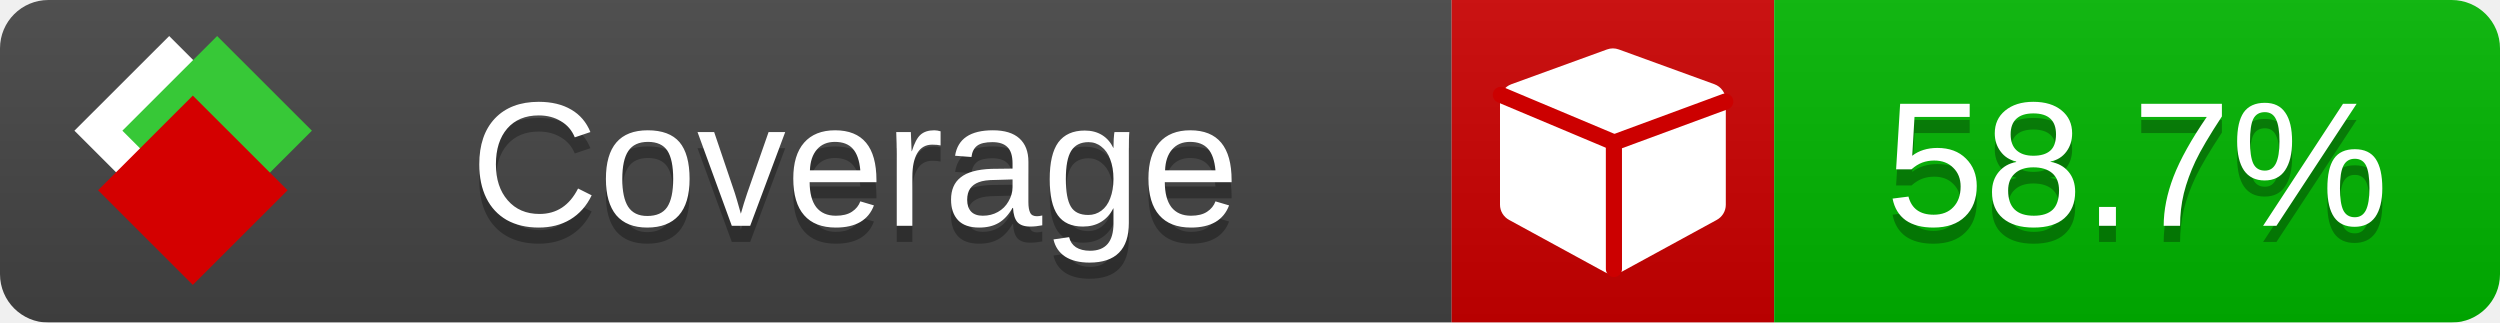
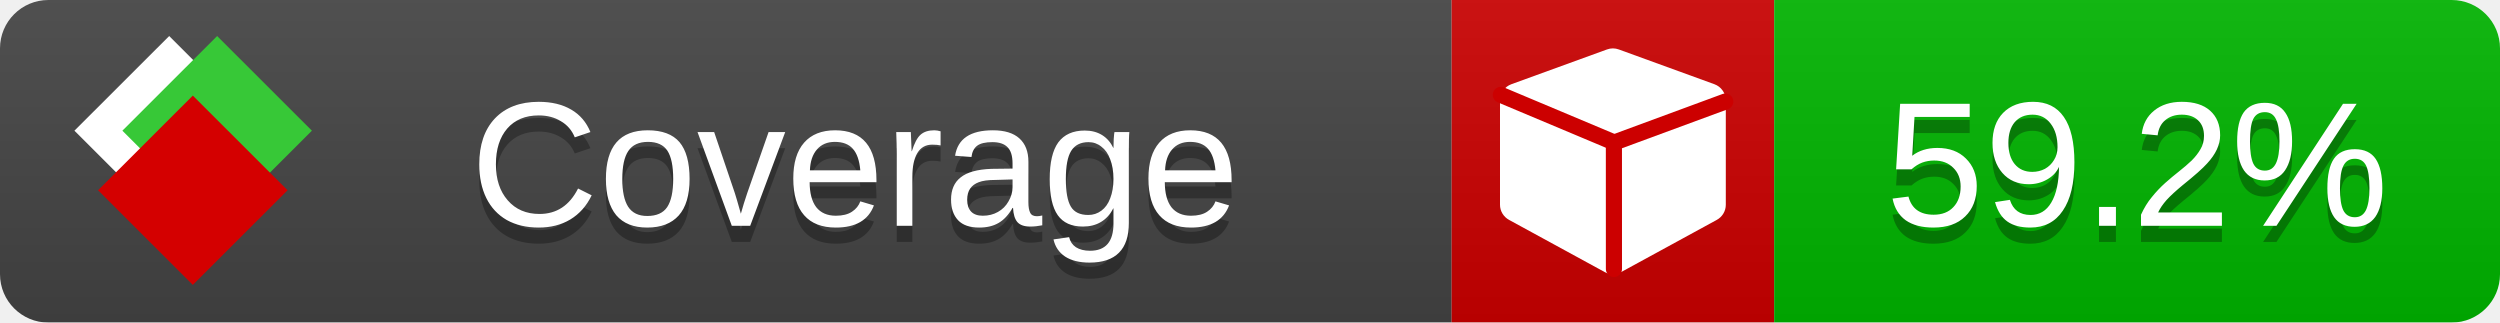
<svg xmlns="http://www.w3.org/2000/svg" xmlns:xlink="http://www.w3.org/1999/xlink" width="155" height="20">
  <style type="text/css">
          
            @keyframes fade1 {
                0% { visibility: visible; opacity: 1; }
               23% { visibility: visible; opacity: 1; }
               25% { visibility: hidden; opacity: 0; }
               48% { visibility: hidden; opacity: 0; }
               50% { visibility: hidden; opacity: 0; }
               73% { visibility: hidden; opacity: 0; }
               75% { visibility: hidden; opacity: 0; }
               98% { visibility: hidden; opacity: 0; }
              100% { visibility: visible; opacity: 1; }
            }
            @keyframes fade2 {
                0% { visibility: hidden; opacity: 0; }
               23% { visibility: hidden; opacity: 0; }
               25% { visibility: visible; opacity: 1; }
               48% { visibility: visible; opacity: 1; }
               50% { visibility: hidden; opacity: 0; }
               73% { visibility: hidden; opacity: 0; }
               75% { visibility: hidden; opacity: 0; }
               98% { visibility: hidden; opacity: 0; }
              100% { visibility: hidden; opacity: 0; }
            }
            @keyframes fade3 {
                0% { visibility: hidden; opacity: 0; }
               23% { visibility: hidden; opacity: 0; }
               25% { visibility: hidden; opacity: 0; }
               48% { visibility: hidden; opacity: 0; }
               50% { visibility: visible; opacity: 1; }
               73% { visibility: visible; opacity: 1; }
               75% { visibility: hidden; opacity: 0; }
               98% { visibility: hidden; opacity: 0; }
              100% { visibility: hidden; opacity: 0; }
            }
            @keyframes fade4 {
                0% { visibility: hidden; opacity: 0; }
               23% { visibility: hidden; opacity: 0; }
               25% { visibility: hidden; opacity: 0; }
               48% { visibility: hidden; opacity: 0; }
               50% { visibility: hidden; opacity: 0; }
               73% { visibility: hidden; opacity: 0; }
               75% { visibility: visible; opacity: 1; }
               98% { visibility: visible; opacity: 1; }
              100% { visibility: hidden; opacity: 0; }
            }
            .linecoverage {
                animation-duration: 15s;
                animation-name: fade1;
                animation-iteration-count: infinite;
            }
            .branchcoverage {
                animation-duration: 15s;
                animation-name: fade2;
                animation-iteration-count: infinite;
            }
            .methodcoverage {
                animation-duration: 15s;
                animation-name: fade3;
                animation-iteration-count: infinite;
            }
            .fullmethodcoverage {
                animation-duration: 15s;
                animation-name: fade4;
                animation-iteration-count: infinite;
            }
          
    </style>
  <defs>
    <linearGradient id="gradient" x2="0" y2="100%">
      <stop offset="0" stop-color="#bbb" stop-opacity=".1" />
      <stop offset="1" stop-opacity=".1" />
    </linearGradient>
    <linearGradient id="c">
      <stop offset="0" stop-color="#d40000" />
      <stop offset="1" stop-color="#ff2a2a" />
    </linearGradient>
    <linearGradient id="a">
      <stop offset="0" stop-color="#e0e0de" />
      <stop offset="1" stop-color="#fff" />
    </linearGradient>
    <linearGradient id="b">
      <stop offset="0" stop-color="#37c837" />
      <stop offset="1" stop-color="#217821" />
    </linearGradient>
    <linearGradient xlink:href="#a" id="e" x1="106.44" x2="69.96" y1="-11.96" y2="-46.84" gradientTransform="matrix(-.8426 -.00045 -.00045 -.8426 -94.27 -75.82)" gradientUnits="userSpaceOnUse" />
    <linearGradient xlink:href="#b" id="f" x1="56.19" x2="77.97" y1="-23.45" y2="10.62" gradientTransform="matrix(.8426 .00045 .00045 .8426 94.27 75.82)" gradientUnits="userSpaceOnUse" />
    <linearGradient xlink:href="#c" id="g" x1="79.98" x2="132.9" y1="10.79" y2="10.79" gradientTransform="matrix(.8426 .00045 .00045 .8426 94.27 75.82)" gradientUnits="userSpaceOnUse" />
    <mask id="mask">
      <rect width="155" height="20" rx="3" fill="#fff" />
    </mask>
    <g id="icon" transform="matrix(.04486 0 0 .04481 -.48 -.63)">
      <rect width="52.92" height="52.92" x="-109.72" y="-27.13" fill="url(#e)" transform="rotate(-135)" />
      <rect width="52.92" height="52.92" x="70.19" y="-39.18" fill="url(#f)" transform="rotate(45)" />
      <rect width="52.92" height="52.92" x="80.05" y="-15.74" fill="url(#g)" transform="rotate(45)" />
    </g>
  </defs>
  <g mask="url(#mask)">
    <rect x="0" y="0" width="90" height="20" fill="#444" />
    <rect x="90" y="0" width="20" height="20" fill="#c00" />
    <rect x="110" y="0" width="45" height="20" fill="#00B600" />
    <rect x="0" y="0" width="155" height="20" fill="url(#gradient)" />
  </g>
  <g>
    <path class="" fill="#fff" d="m 107,6.231 v 6.462 c 0,0.196 -0.051,0.379 -0.151,0.547 -0.101,0.168 -0.238,0.3 -0.412,0.395 l -5.923,3.231 c -0.157,0.09 -0.328,0.135 -0.513,0.135 -0.185,0 -0.356,-0.045 -0.513,-0.135 l -5.923,-3.231 C 93.39,13.539 93.252,13.407 93.151,13.239 93.05,13.071 93,12.889 93,12.692 v -6.462 c 0,-0.224 0.065,-0.429 0.194,-0.614 0.129,-0.185 0.3,-0.317 0.513,-0.395 l 5.923,-2.154 c 0.123,-0.045 0.247,-0.067 0.37,-0.067 0.123,0 0.247,0.022 0.37,0.067 l 5.923,2.154 c 0.213,0.079 0.384,0.21 0.513,0.395 0.129,0.185 0.194,0.39 0.194,0.614 z" />
    <path class="" style="fill:none;stroke:#cc0000;stroke-width:1;stroke-linecap:round;stroke-dasharray:none;stroke-opacity:1" d="m 100.064,16.677 -0.002,-7.833 6.906,-2.547" />
    <path class="" style="fill:none;stroke:#cc0000;stroke-width:1;stroke-linecap:round;stroke-dasharray:none;stroke-opacity:1" d="M 99.914,8.765 93.052,5.882" />
  </g>
  <g fill="#fff" text-anchor="middle" font-family="Verdana,Arial,Geneva,sans-serif" font-size="11">
    <a xlink:href="https://github.com/danielpalme/ReportGenerator" target="_top">
      <use xlink:href="#icon" transform="translate(3,1) scale(3.5)" />
    </a>
    <text x="53" y="15" fill="#010101" fill-opacity=".3">Coverage</text>
    <text x="53" y="14" fill="#fff">Coverage</text>
-     <text class="" x="132.5" y="15" fill="#010101" fill-opacity=".3">58.7%</text>
-     <text class="" x="132.5" y="14">58.7%</text>
+     <text class="" x="132.5" y="15" fill="#010101" fill-opacity=".3">59.2%</text>
+     <text class="" x="132.5" y="14">59.2%</text>
  </g>
  <g>
    <rect class="" x="90" y="0" width="65" height="20" fill-opacity="0" />
  </g>
</svg>
